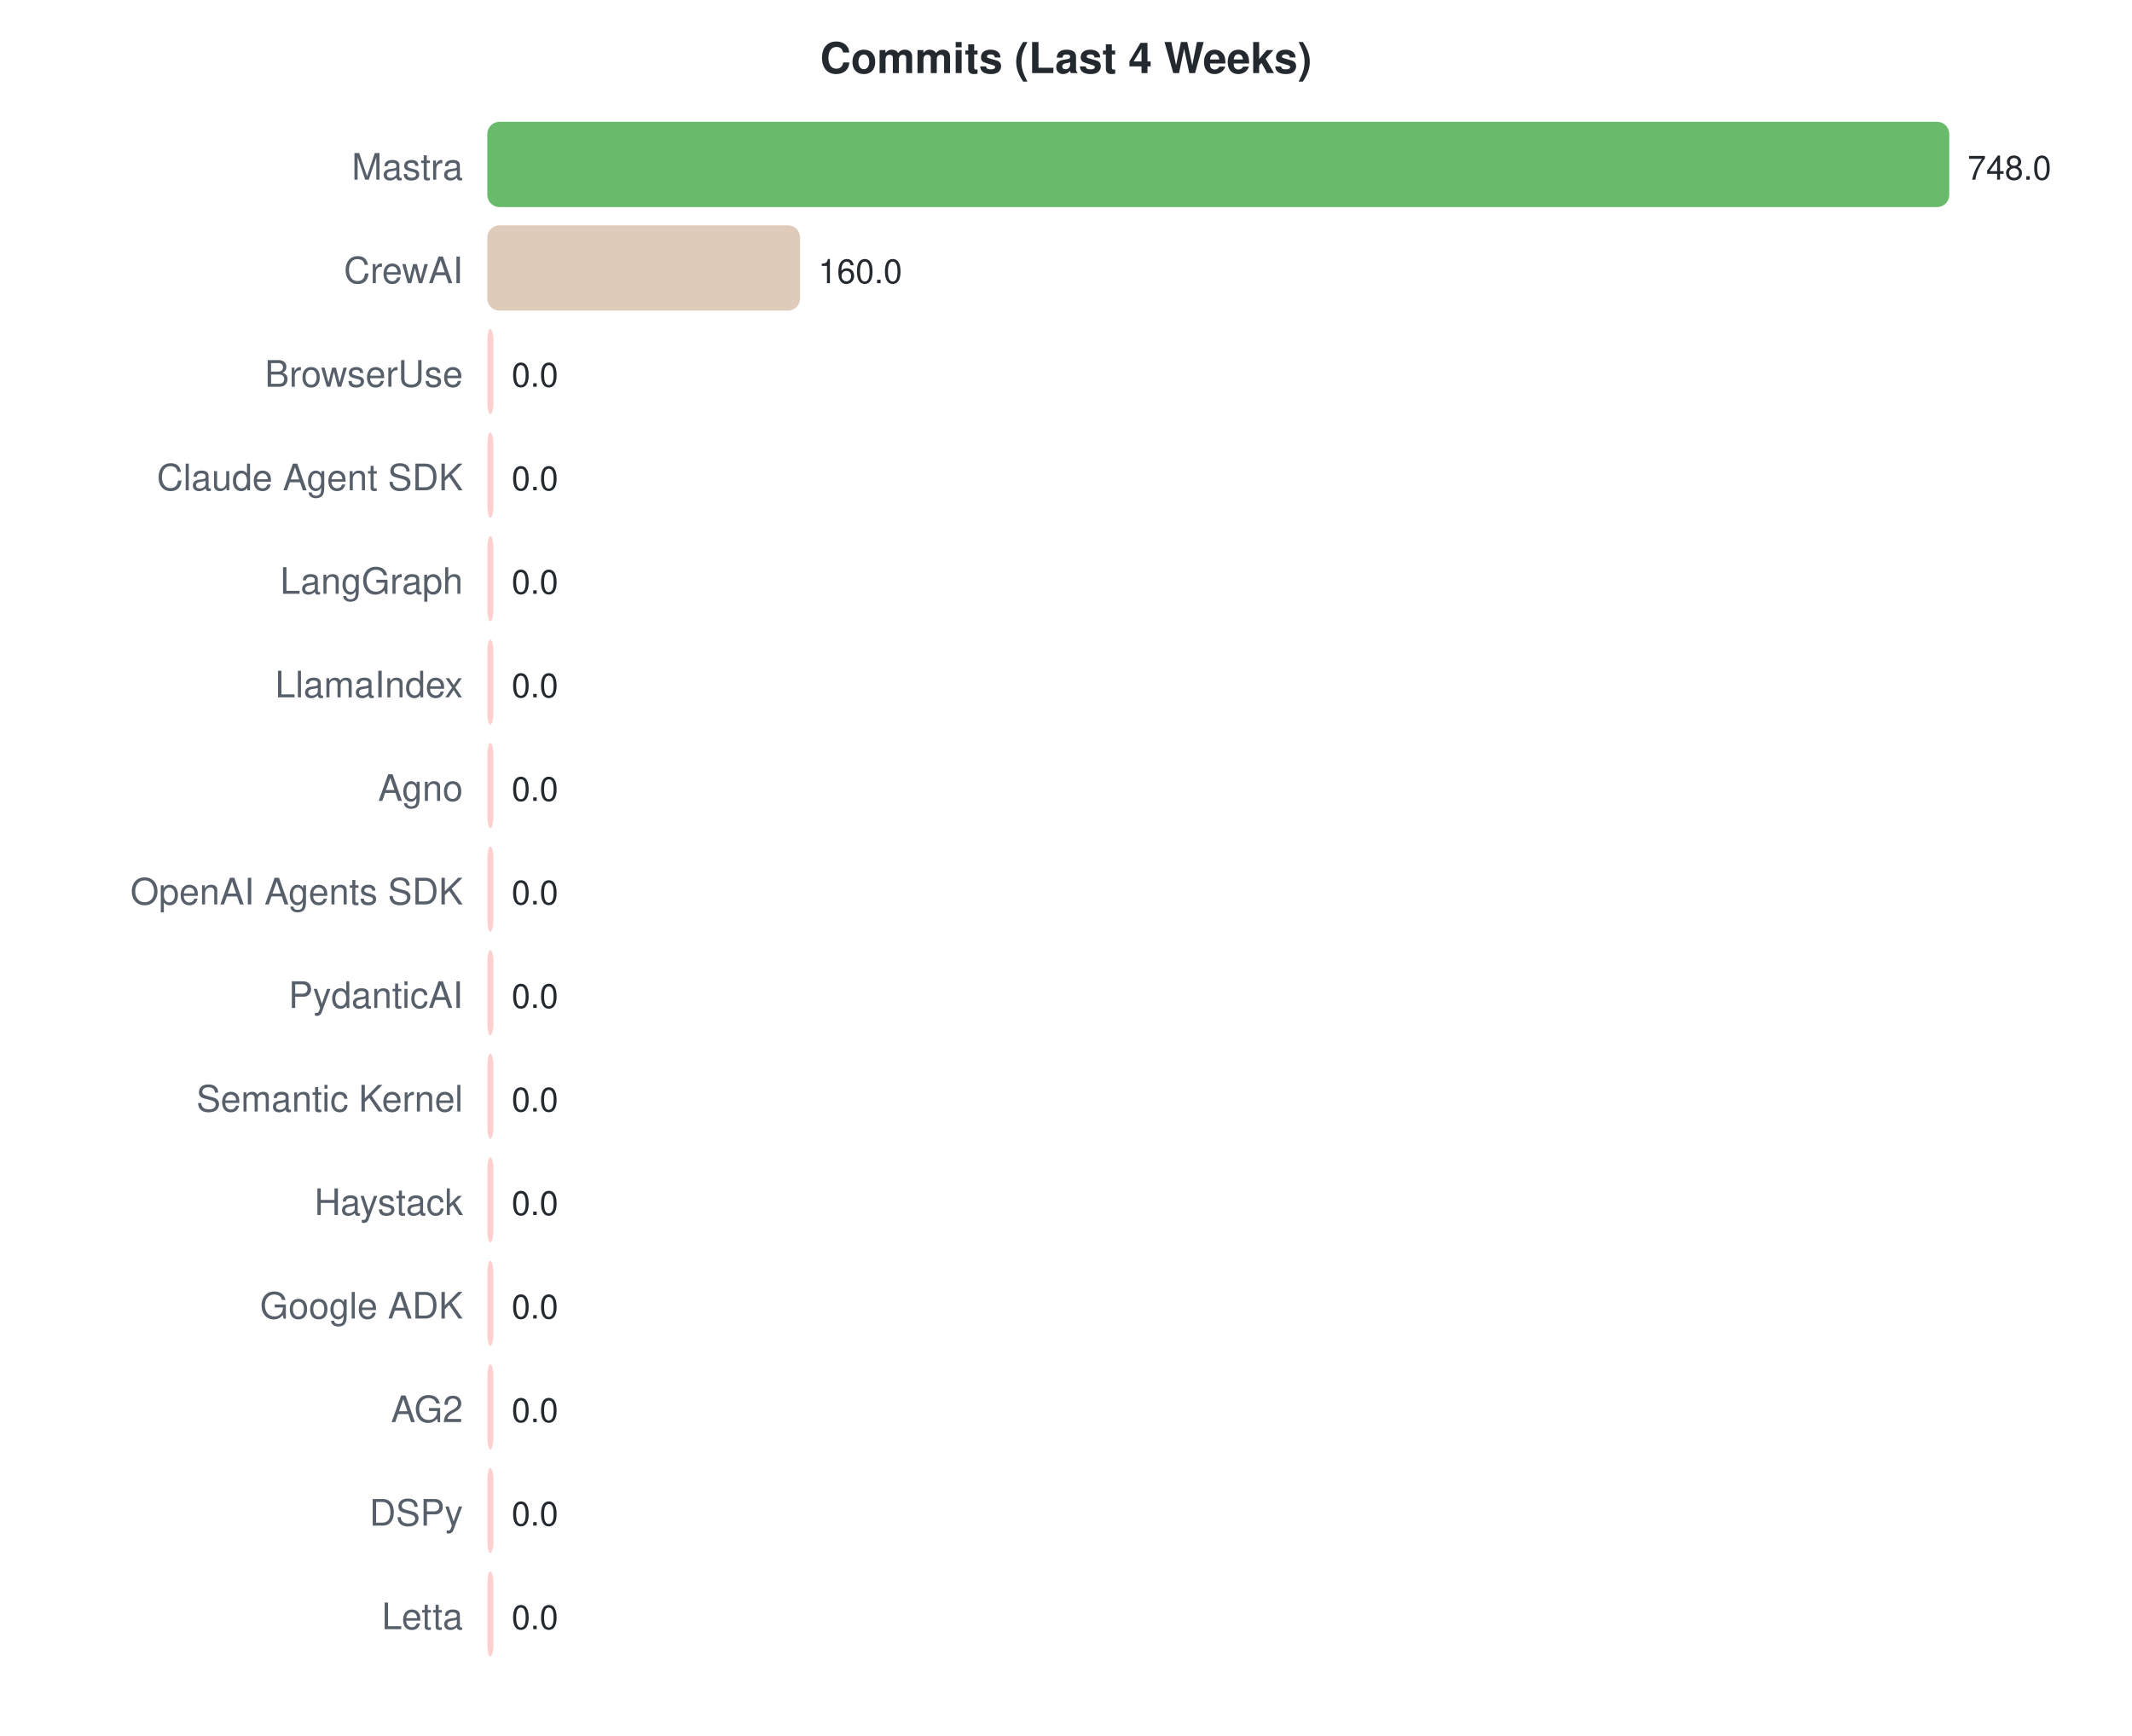
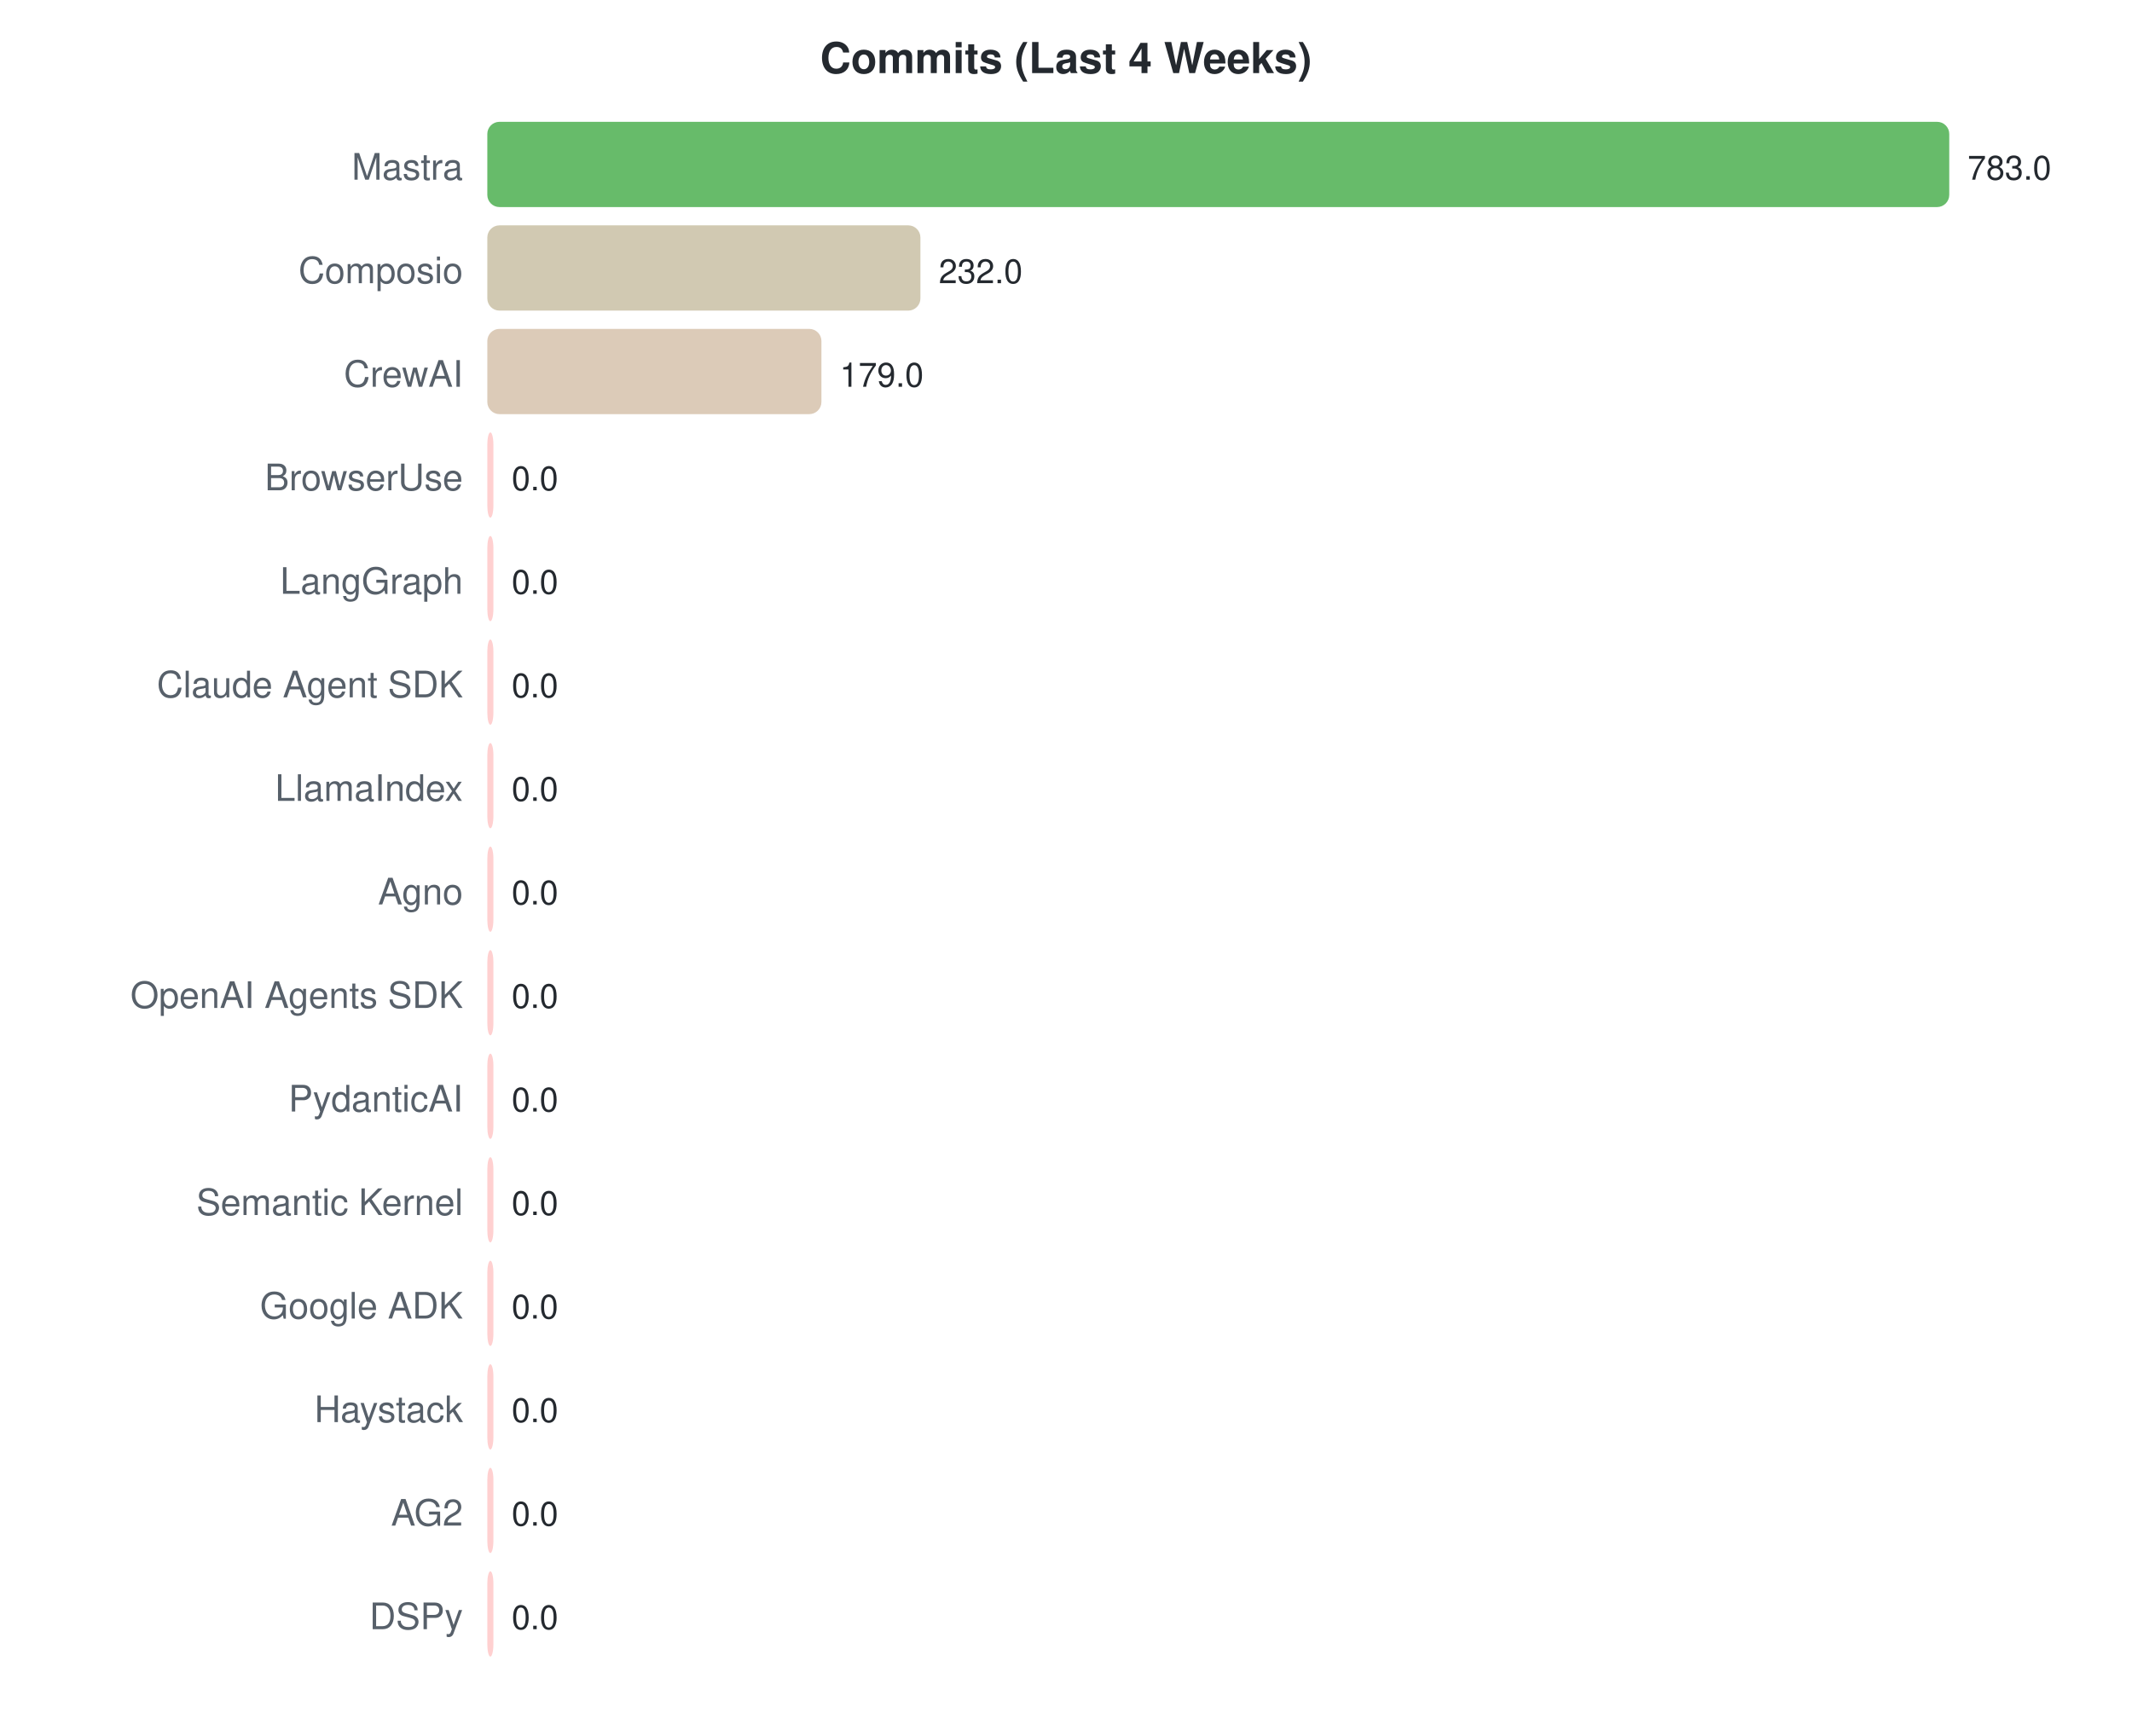
<svg xmlns="http://www.w3.org/2000/svg" width="700" height="570">
  <style>text { font-family: -apple-system, BlinkMacSystemFont, "Segoe UI", Helvetica, Arial, sans-serif; }</style>
  <text x="350" y="24" text-anchor="middle" font-size="14" font-weight="bold" fill="#24292f">Commits (Last 4 Weeks)</text>
  <text x="152" y="59" text-anchor="end" font-size="12" fill="#57606a">Mastra</text>
  <rect x="160" y="40" width="480.0" height="28" rx="4" fill="#4caf50" opacity="0.85" />
-   <text x="646.0" y="59" font-size="11" fill="#24292f">748.0</text>
-   <text x="152" y="93" text-anchor="end" font-size="12" fill="#57606a">CrewAI</text>
-   <rect x="160" y="74" width="102.7" height="28" rx="4" fill="#d8c2ae" opacity="0.85" />
-   <text x="268.674" y="93" font-size="11" fill="#24292f">160.0</text>
-   <text x="152" y="127" text-anchor="end" font-size="12" fill="#57606a">BrowserUse</text>
-   <rect x="160" y="108" width="2.0" height="28" rx="4" fill="#ffc8c8" opacity="0.85" />
-   <text x="168" y="127" font-size="11" fill="#24292f">0.0</text>
-   <text x="152" y="161" text-anchor="end" font-size="12" fill="#57606a">Claude Agent SDK</text>
+   <text x="646.0" y="59" font-size="11" fill="#24292f">783.0</text>
+   <text x="152" y="93" text-anchor="end" font-size="12" fill="#57606a">Composio</text>
+   <rect x="160" y="74" width="142.2" height="28" rx="4" fill="#c9c0a4" opacity="0.85" />
+   <text x="308.222" y="93" font-size="11" fill="#24292f">232.0</text>
+   <text x="152" y="127" text-anchor="end" font-size="12" fill="#57606a">CrewAI</text>
+   <rect x="160" y="108" width="109.7" height="28" rx="4" fill="#d6c2ac" opacity="0.85" />
+   <text x="275.732" y="127" font-size="11" fill="#24292f">179.0</text>
+   <text x="152" y="161" text-anchor="end" font-size="12" fill="#57606a">BrowserUse</text>
  <rect x="160" y="142" width="2.0" height="28" rx="4" fill="#ffc8c8" opacity="0.85" />
  <text x="168" y="161" font-size="11" fill="#24292f">0.0</text>
  <text x="152" y="195" text-anchor="end" font-size="12" fill="#57606a">LangGraph</text>
  <rect x="160" y="176" width="2.0" height="28" rx="4" fill="#ffc8c8" opacity="0.85" />
  <text x="168" y="195" font-size="11" fill="#24292f">0.0</text>
-   <text x="152" y="229" text-anchor="end" font-size="12" fill="#57606a">LlamaIndex</text>
+   <text x="152" y="229" text-anchor="end" font-size="12" fill="#57606a">Claude Agent SDK</text>
  <rect x="160" y="210" width="2.0" height="28" rx="4" fill="#ffc8c8" opacity="0.85" />
  <text x="168" y="229" font-size="11" fill="#24292f">0.0</text>
-   <text x="152" y="263" text-anchor="end" font-size="12" fill="#57606a">Agno</text>
+   <text x="152" y="263" text-anchor="end" font-size="12" fill="#57606a">LlamaIndex</text>
  <rect x="160" y="244" width="2.0" height="28" rx="4" fill="#ffc8c8" opacity="0.85" />
  <text x="168" y="263" font-size="11" fill="#24292f">0.0</text>
-   <text x="152" y="297" text-anchor="end" font-size="12" fill="#57606a">OpenAI Agents SDK</text>
+   <text x="152" y="297" text-anchor="end" font-size="12" fill="#57606a">Agno</text>
  <rect x="160" y="278" width="2.0" height="28" rx="4" fill="#ffc8c8" opacity="0.85" />
  <text x="168" y="297" font-size="11" fill="#24292f">0.0</text>
-   <text x="152" y="331" text-anchor="end" font-size="12" fill="#57606a">PydanticAI</text>
+   <text x="152" y="331" text-anchor="end" font-size="12" fill="#57606a">OpenAI Agents SDK</text>
  <rect x="160" y="312" width="2.0" height="28" rx="4" fill="#ffc8c8" opacity="0.85" />
  <text x="168" y="331" font-size="11" fill="#24292f">0.0</text>
-   <text x="152" y="365" text-anchor="end" font-size="12" fill="#57606a">Semantic Kernel</text>
+   <text x="152" y="365" text-anchor="end" font-size="12" fill="#57606a">PydanticAI</text>
  <rect x="160" y="346" width="2.0" height="28" rx="4" fill="#ffc8c8" opacity="0.85" />
  <text x="168" y="365" font-size="11" fill="#24292f">0.0</text>
-   <text x="152" y="399" text-anchor="end" font-size="12" fill="#57606a">Haystack</text>
+   <text x="152" y="399" text-anchor="end" font-size="12" fill="#57606a">Semantic Kernel</text>
  <rect x="160" y="380" width="2.0" height="28" rx="4" fill="#ffc8c8" opacity="0.85" />
  <text x="168" y="399" font-size="11" fill="#24292f">0.0</text>
  <text x="152" y="433" text-anchor="end" font-size="12" fill="#57606a">Google ADK</text>
  <rect x="160" y="414" width="2.0" height="28" rx="4" fill="#ffc8c8" opacity="0.85" />
  <text x="168" y="433" font-size="11" fill="#24292f">0.0</text>
-   <text x="152" y="467" text-anchor="end" font-size="12" fill="#57606a">AG2</text>
+   <text x="152" y="467" text-anchor="end" font-size="12" fill="#57606a">Haystack</text>
  <rect x="160" y="448" width="2.0" height="28" rx="4" fill="#ffc8c8" opacity="0.85" />
  <text x="168" y="467" font-size="11" fill="#24292f">0.0</text>
-   <text x="152" y="501" text-anchor="end" font-size="12" fill="#57606a">DSPy</text>
+   <text x="152" y="501" text-anchor="end" font-size="12" fill="#57606a">AG2</text>
  <rect x="160" y="482" width="2.0" height="28" rx="4" fill="#ffc8c8" opacity="0.85" />
  <text x="168" y="501" font-size="11" fill="#24292f">0.0</text>
-   <text x="152" y="535" text-anchor="end" font-size="12" fill="#57606a">Letta</text>
+   <text x="152" y="535" text-anchor="end" font-size="12" fill="#57606a">DSPy</text>
  <rect x="160" y="516" width="2.0" height="28" rx="4" fill="#ffc8c8" opacity="0.85" />
  <text x="168" y="535" font-size="11" fill="#24292f">0.0</text>
</svg>
